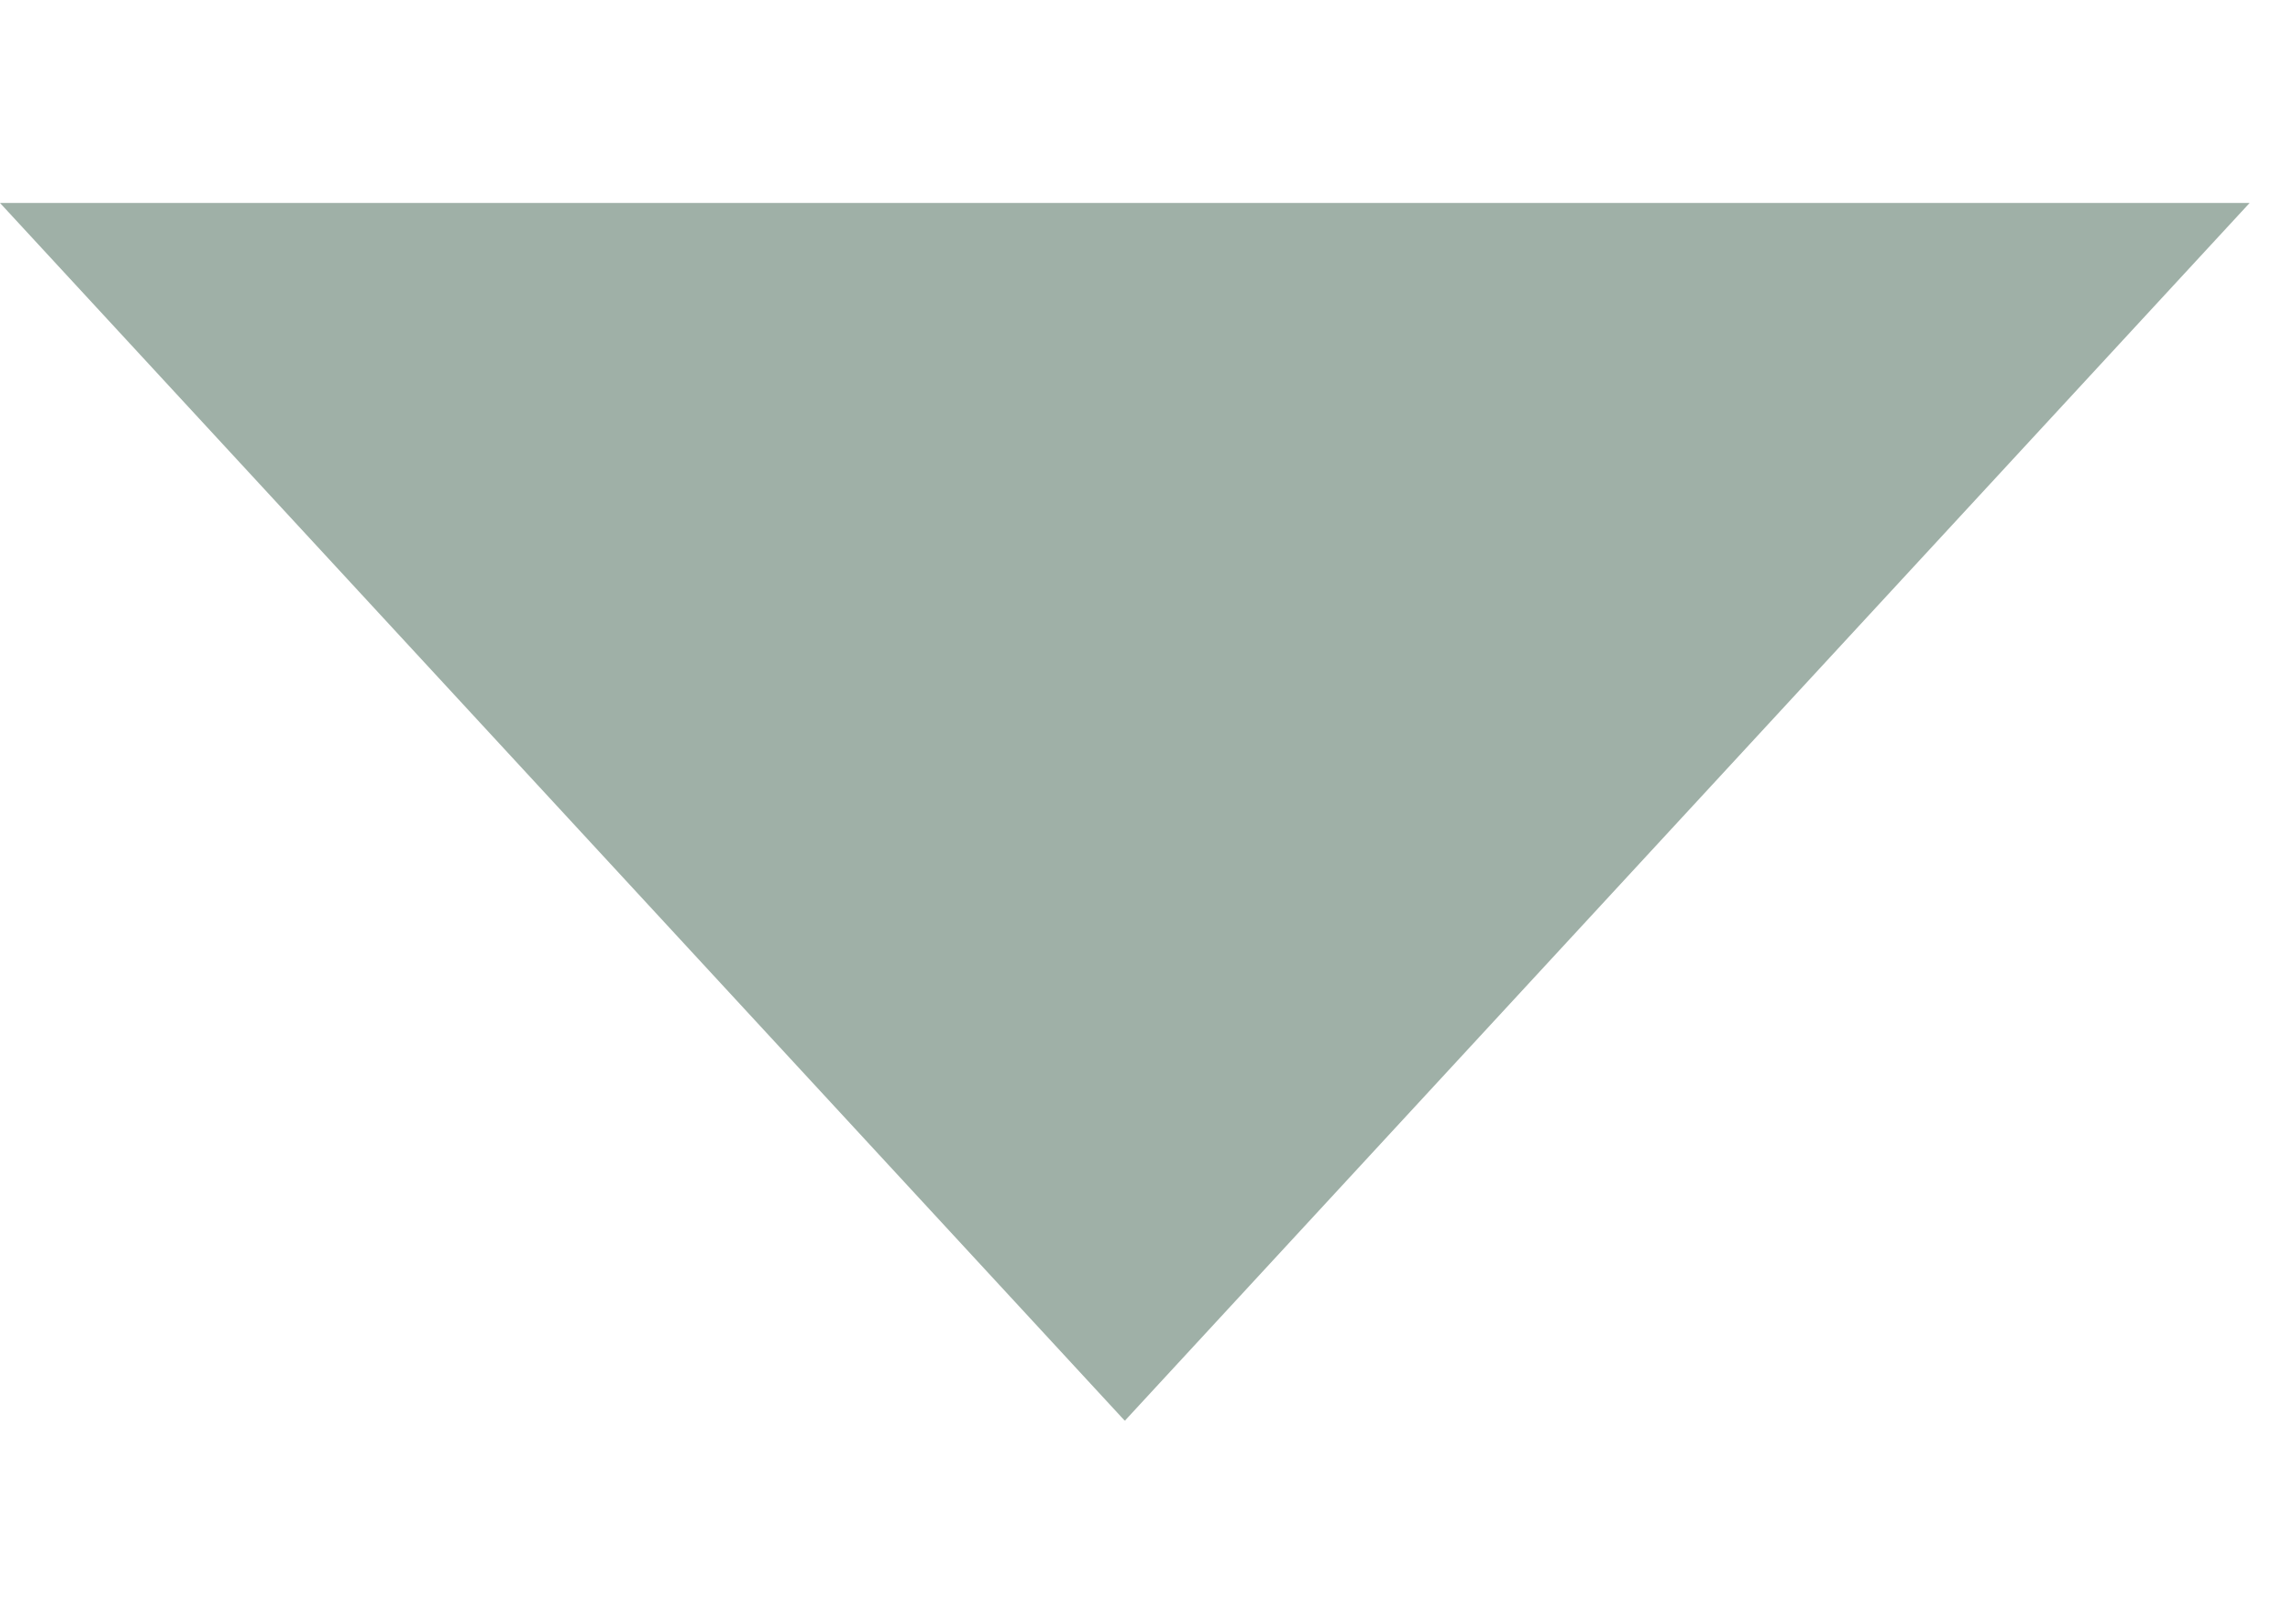
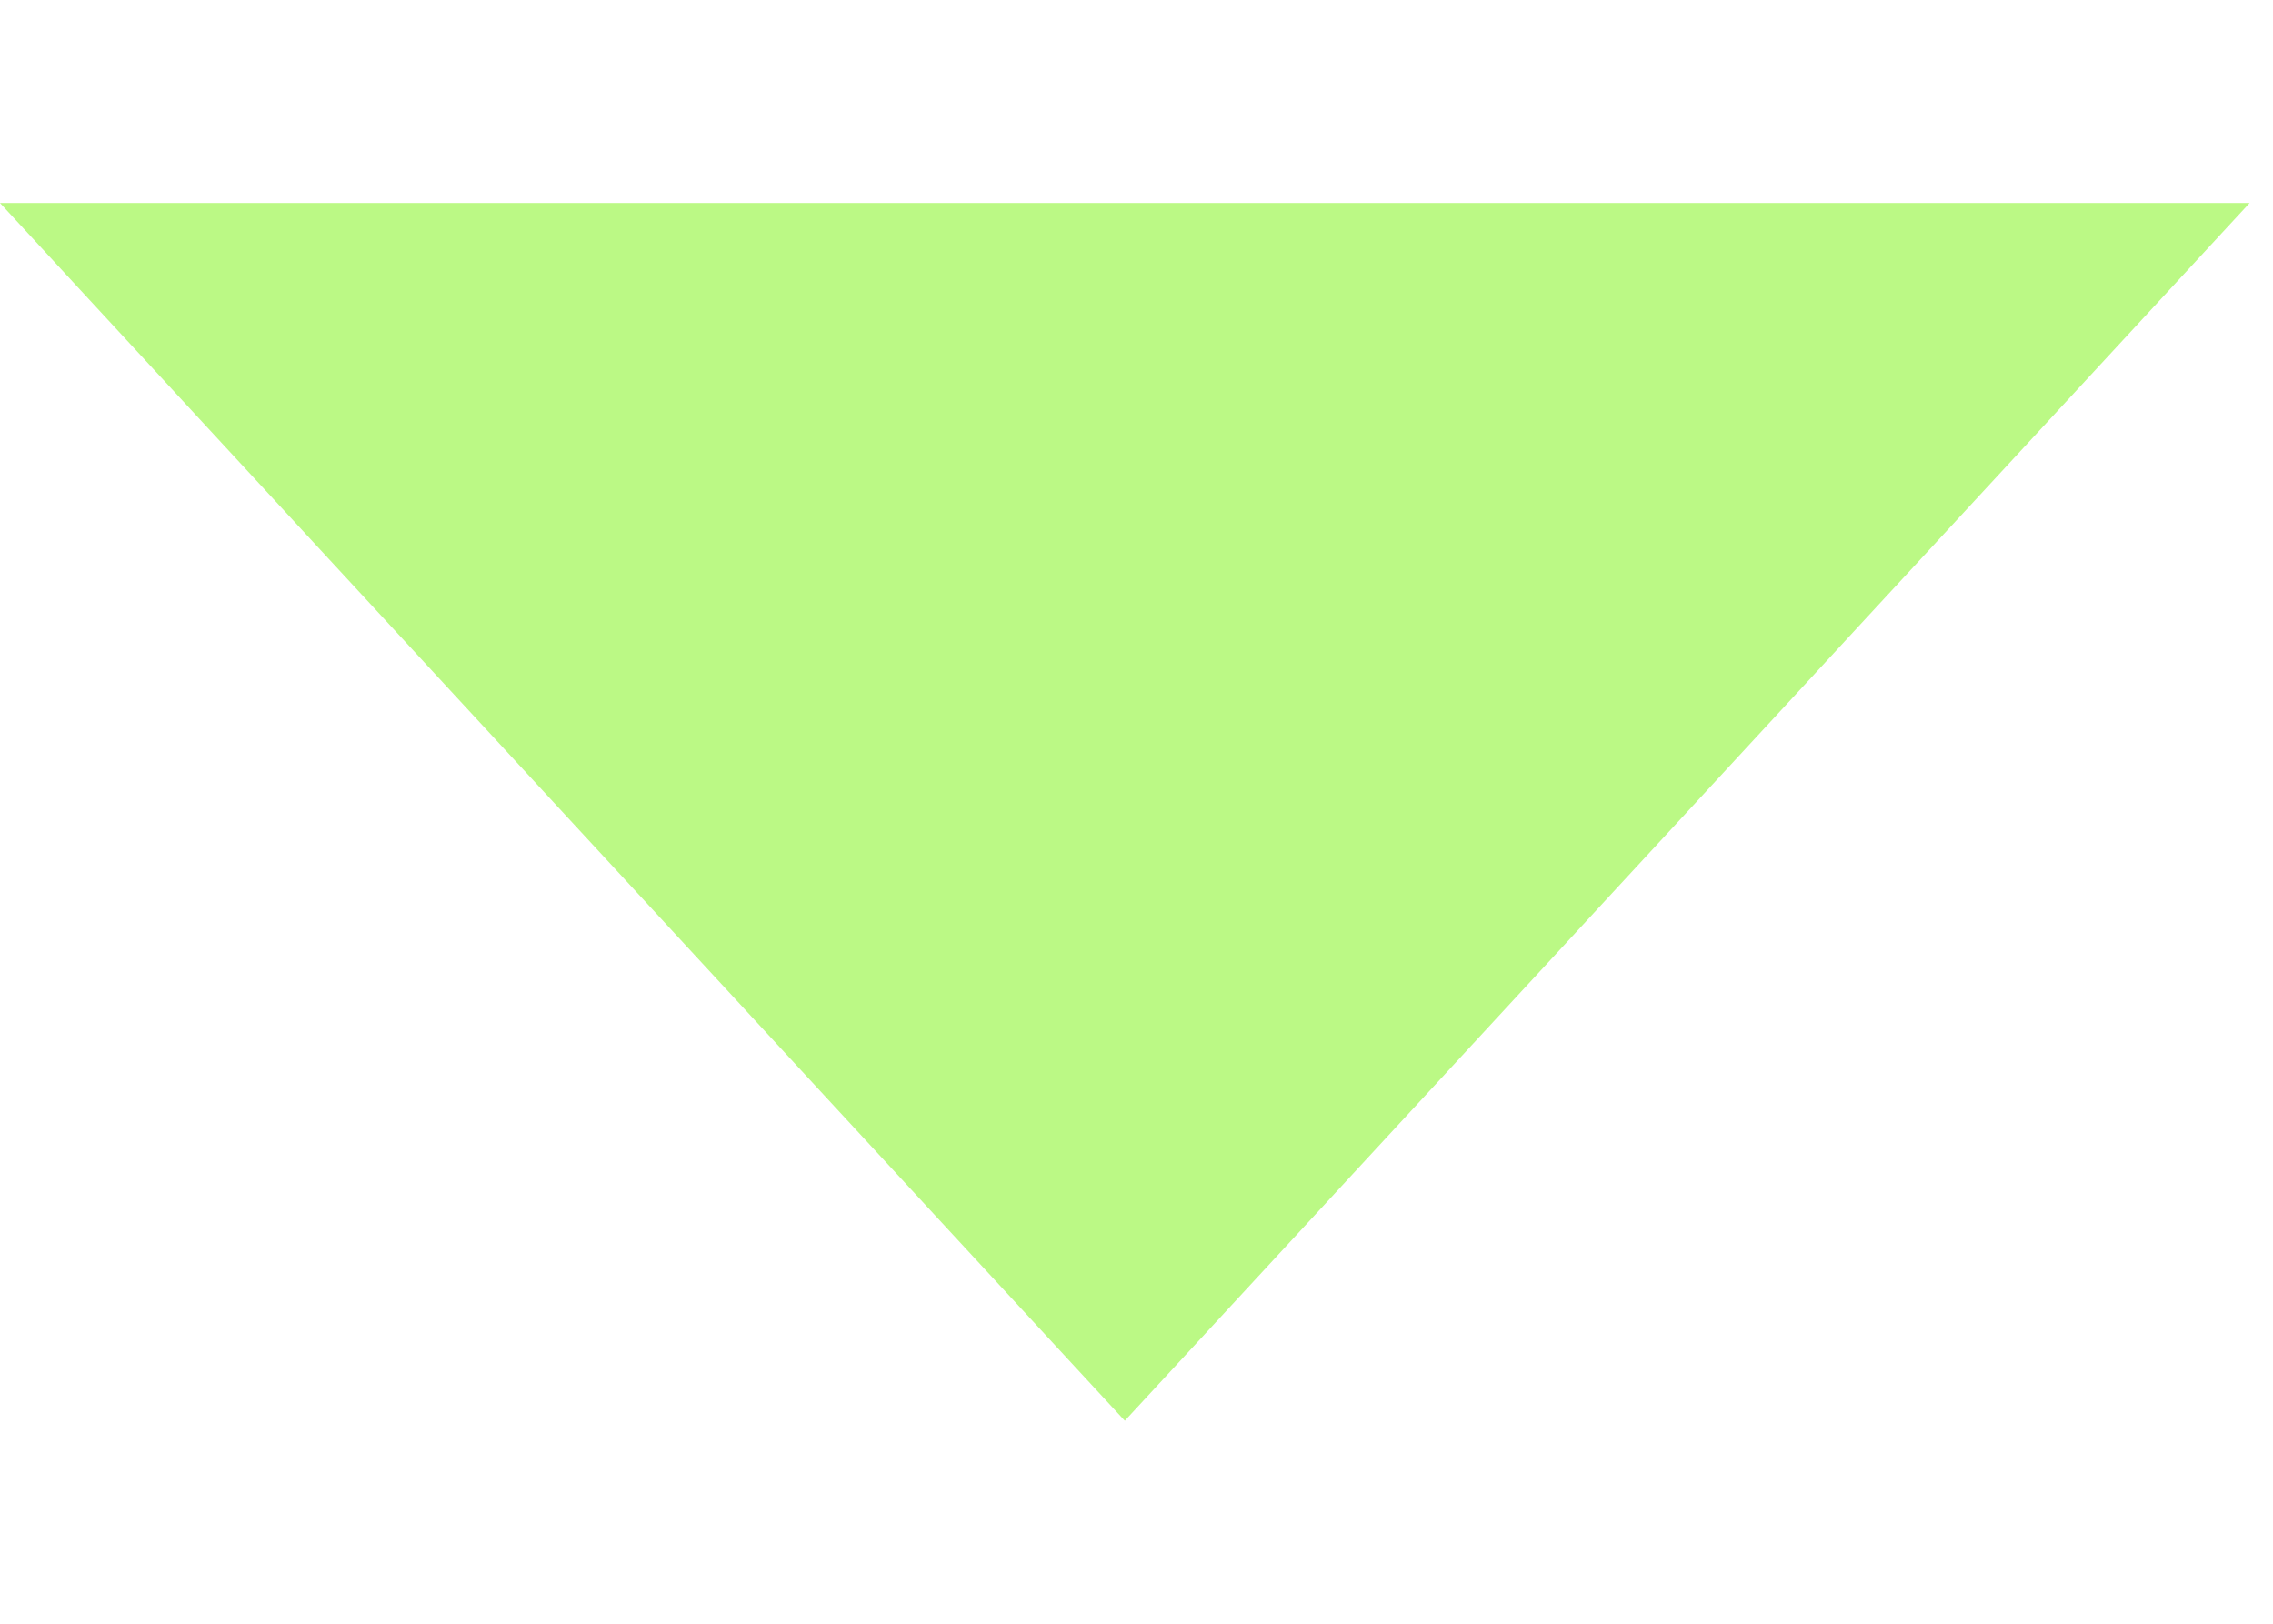
<svg xmlns="http://www.w3.org/2000/svg" width="7" height="5" viewBox="0 0 7 5" fill="none">
-   <path d="M3.464 4.375L1.90735e-05 0.625H6.928L3.464 4.375Z" fill="#9FB0A7" />
+   <path d="M3.464 4.375L1.90735e-05 0.625H6.928L3.464 4.375Z" fill="#BBF985" />
</svg>
